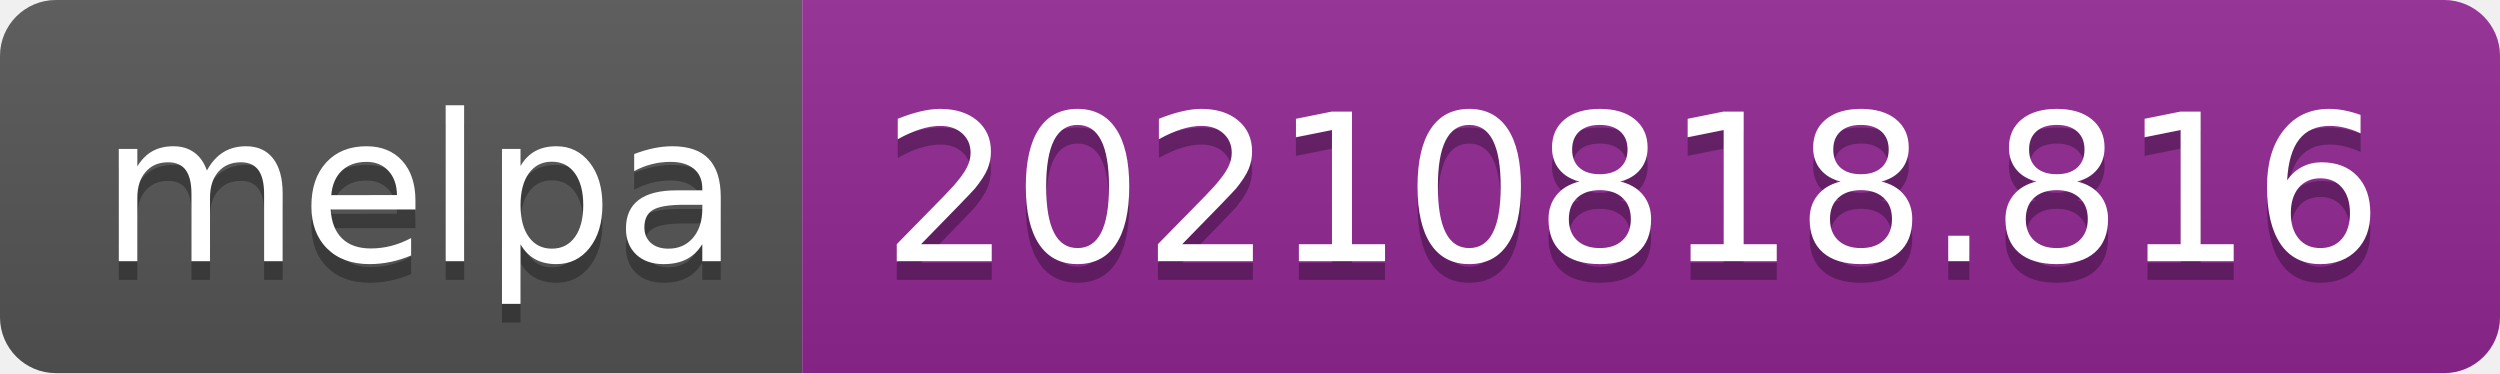
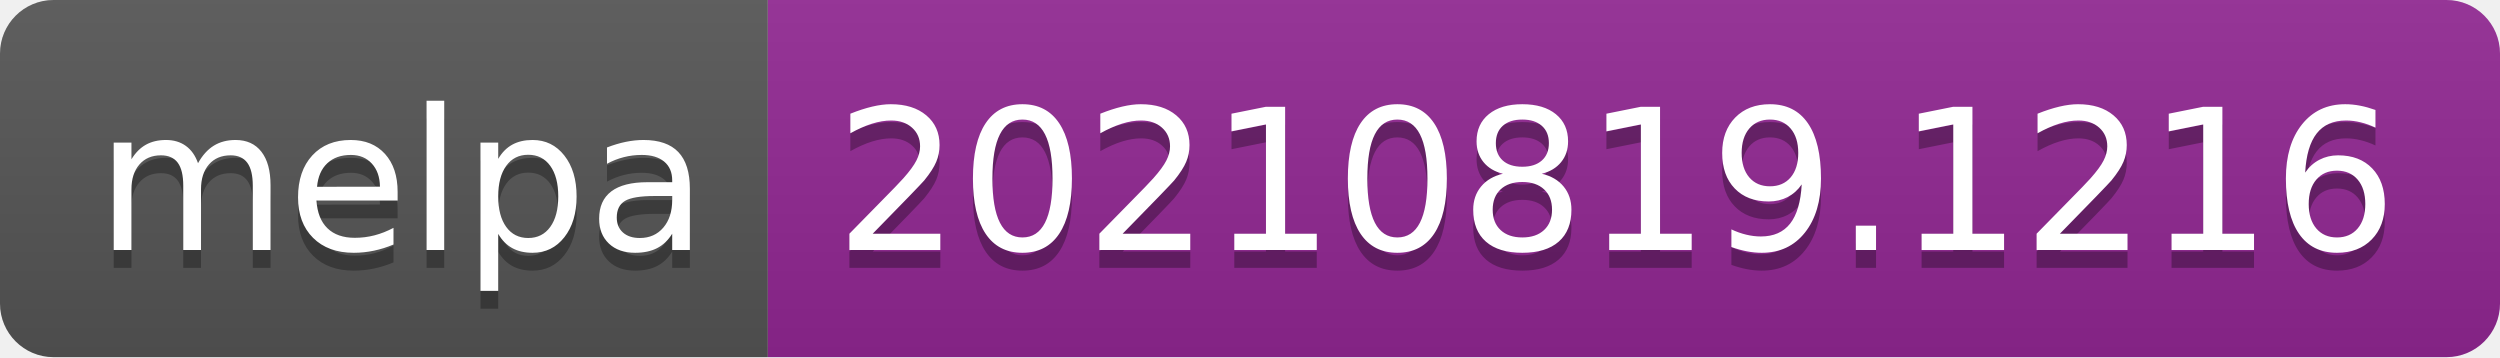
- <svg xmlns="http://www.w3.org/2000/svg" width="134" height="20" role="img" aria-label="melpa: 20210818.816">
+ <svg xmlns="http://www.w3.org/2000/svg" width="140" height="20" role="img" aria-label="melpa: 20210819.1216">
  <linearGradient id="s" x2="0" y2="100%">
    <stop offset="0" stop-color="#bbb" stop-opacity=".1" />
    <stop offset="1" stop-opacity=".1" />
  </linearGradient>
  <clipPath id="r">
-     <rect width="134" height="20" rx="3" fill="#fff" />
+     <rect width="140" height="20" rx="3" fill="#fff" />
  </clipPath>
  <g clip-path="url(#r)">
    <rect width="43" height="20" fill="#555" />
-     <rect x="43" width="91" height="20" fill="#922793" />
-     <rect width="134" height="20" fill="url(#s)" />
+     <rect x="43" width="97" height="20" fill="#922793" />
+     <rect width="140" height="20" fill="url(#s)" />
  </g>
  <g fill="#fff" text-anchor="middle" font-family="Verdana,Geneva,DejaVu Sans,sans-serif" text-rendering="geometricPrecision" font-size="110">
    <text aria-hidden="true" x="225" y="150" fill="#010101" fill-opacity=".3" transform="scale(.1)" textLength="330">melpa</text>
    <text x="225" y="140" transform="scale(.1)" fill="#fff" textLength="330">melpa</text>
-     <text aria-hidden="true" x="875" y="150" fill="#010101" fill-opacity=".3" transform="scale(.1)" textLength="810">20210818.816</text>
-     <text x="875" y="140" transform="scale(.1)" fill="#fff" textLength="810">20210818.816</text>
+     <text aria-hidden="true" x="905" y="150" fill="#010101" fill-opacity=".3" transform="scale(.1)" textLength="870">20210819.1216</text>
+     <text x="905" y="140" transform="scale(.1)" fill="#fff" textLength="870">20210819.1216</text>
  </g>
</svg>
